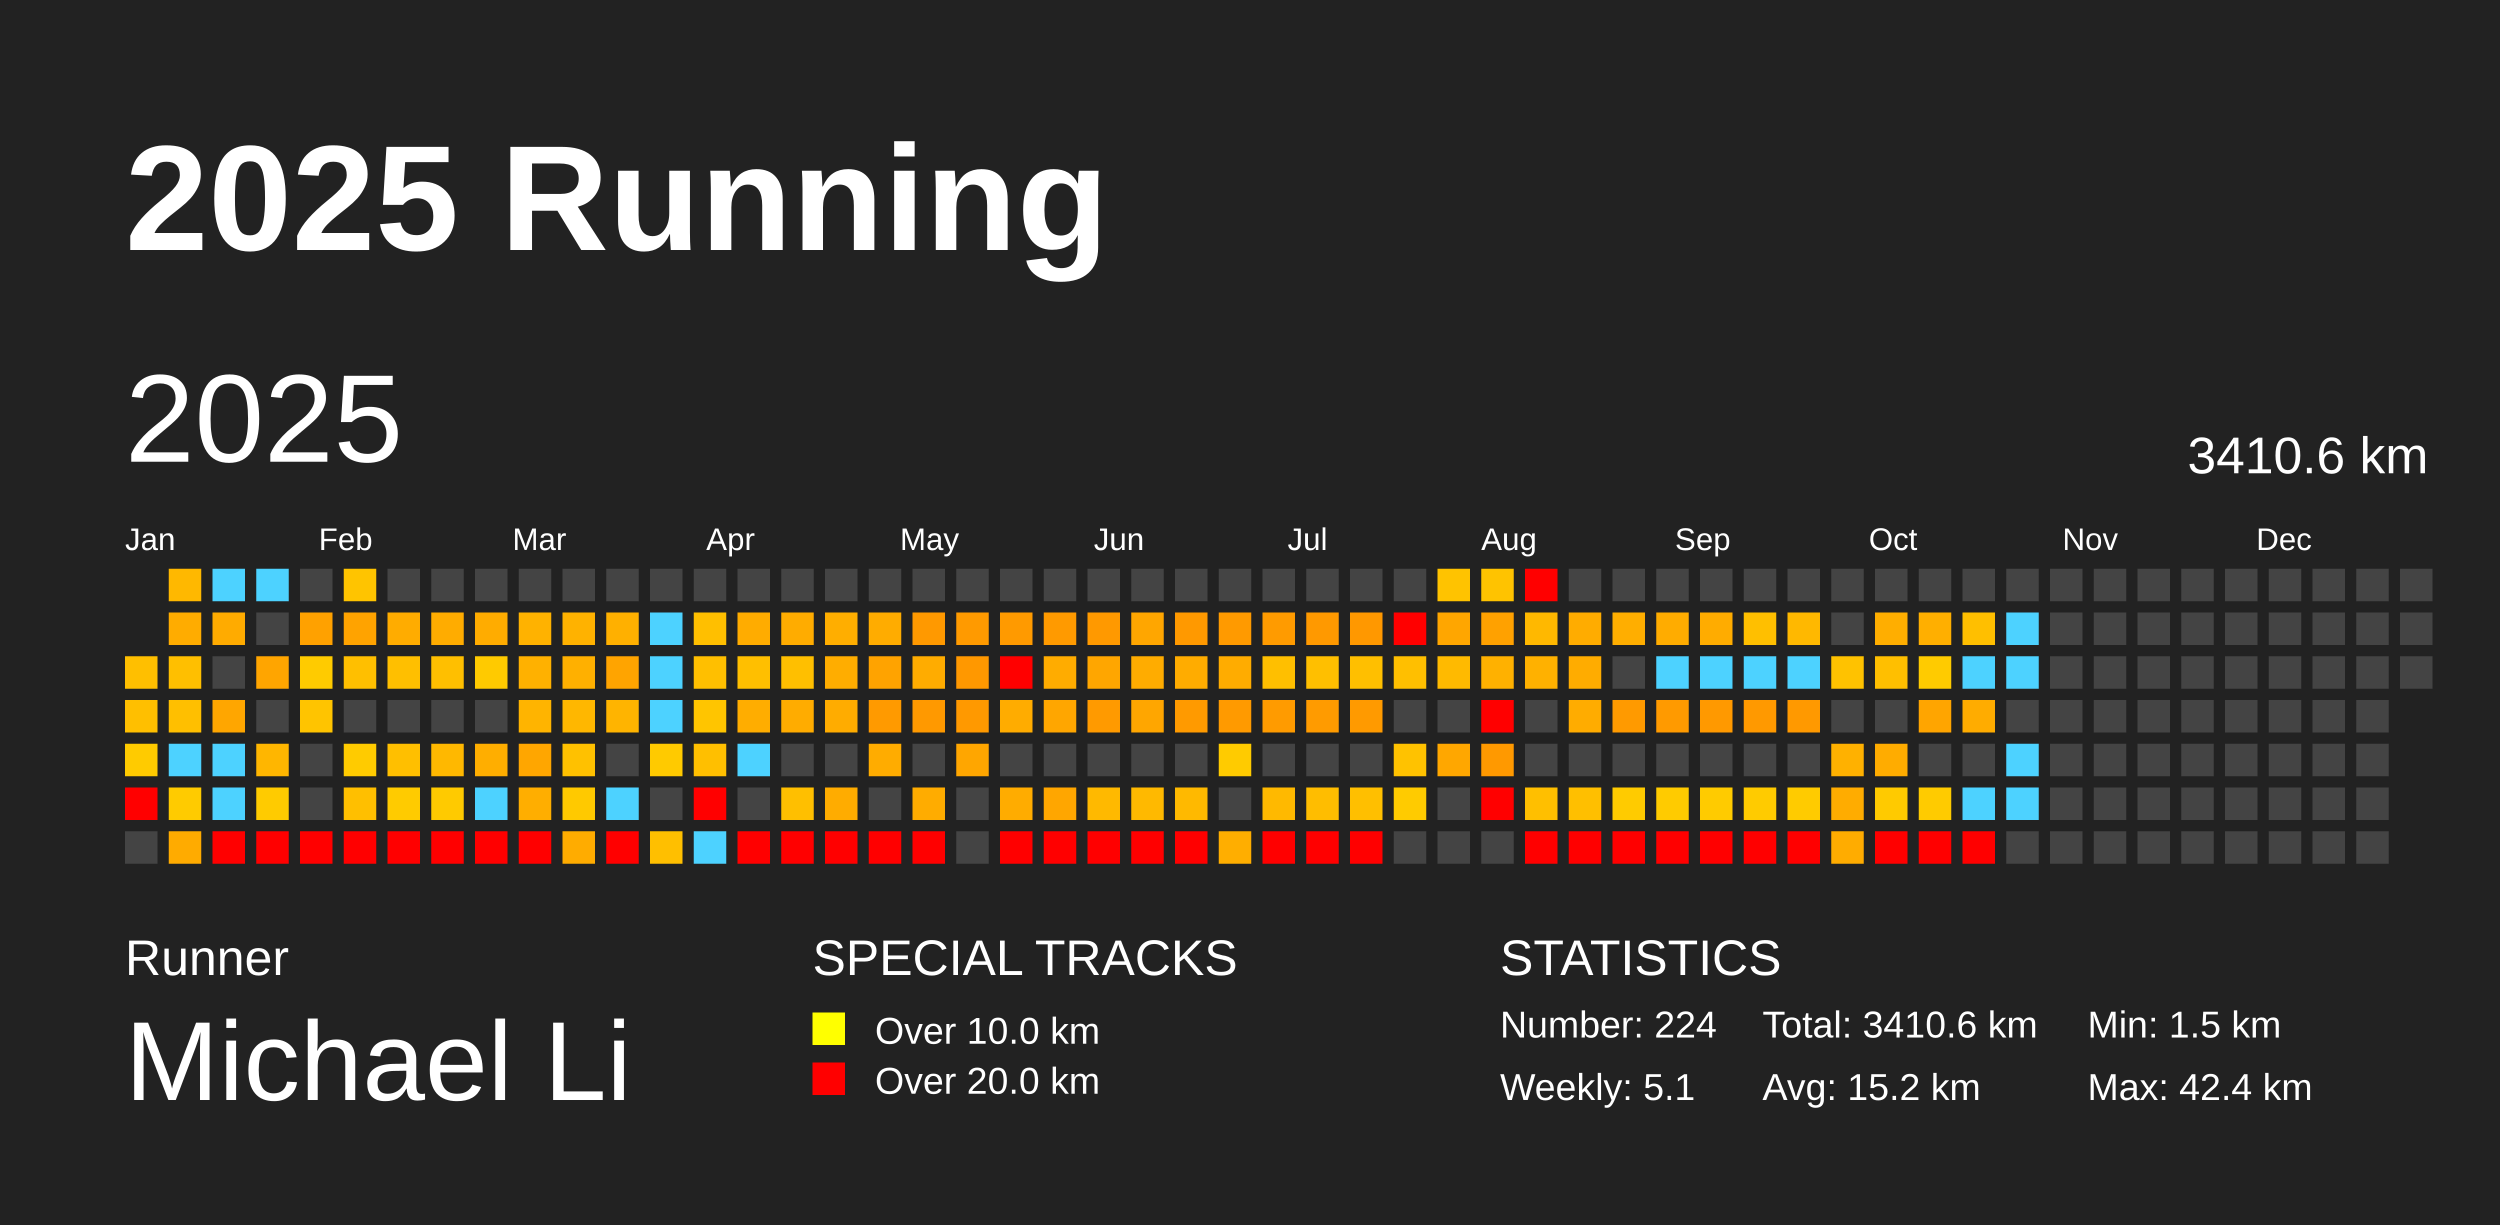
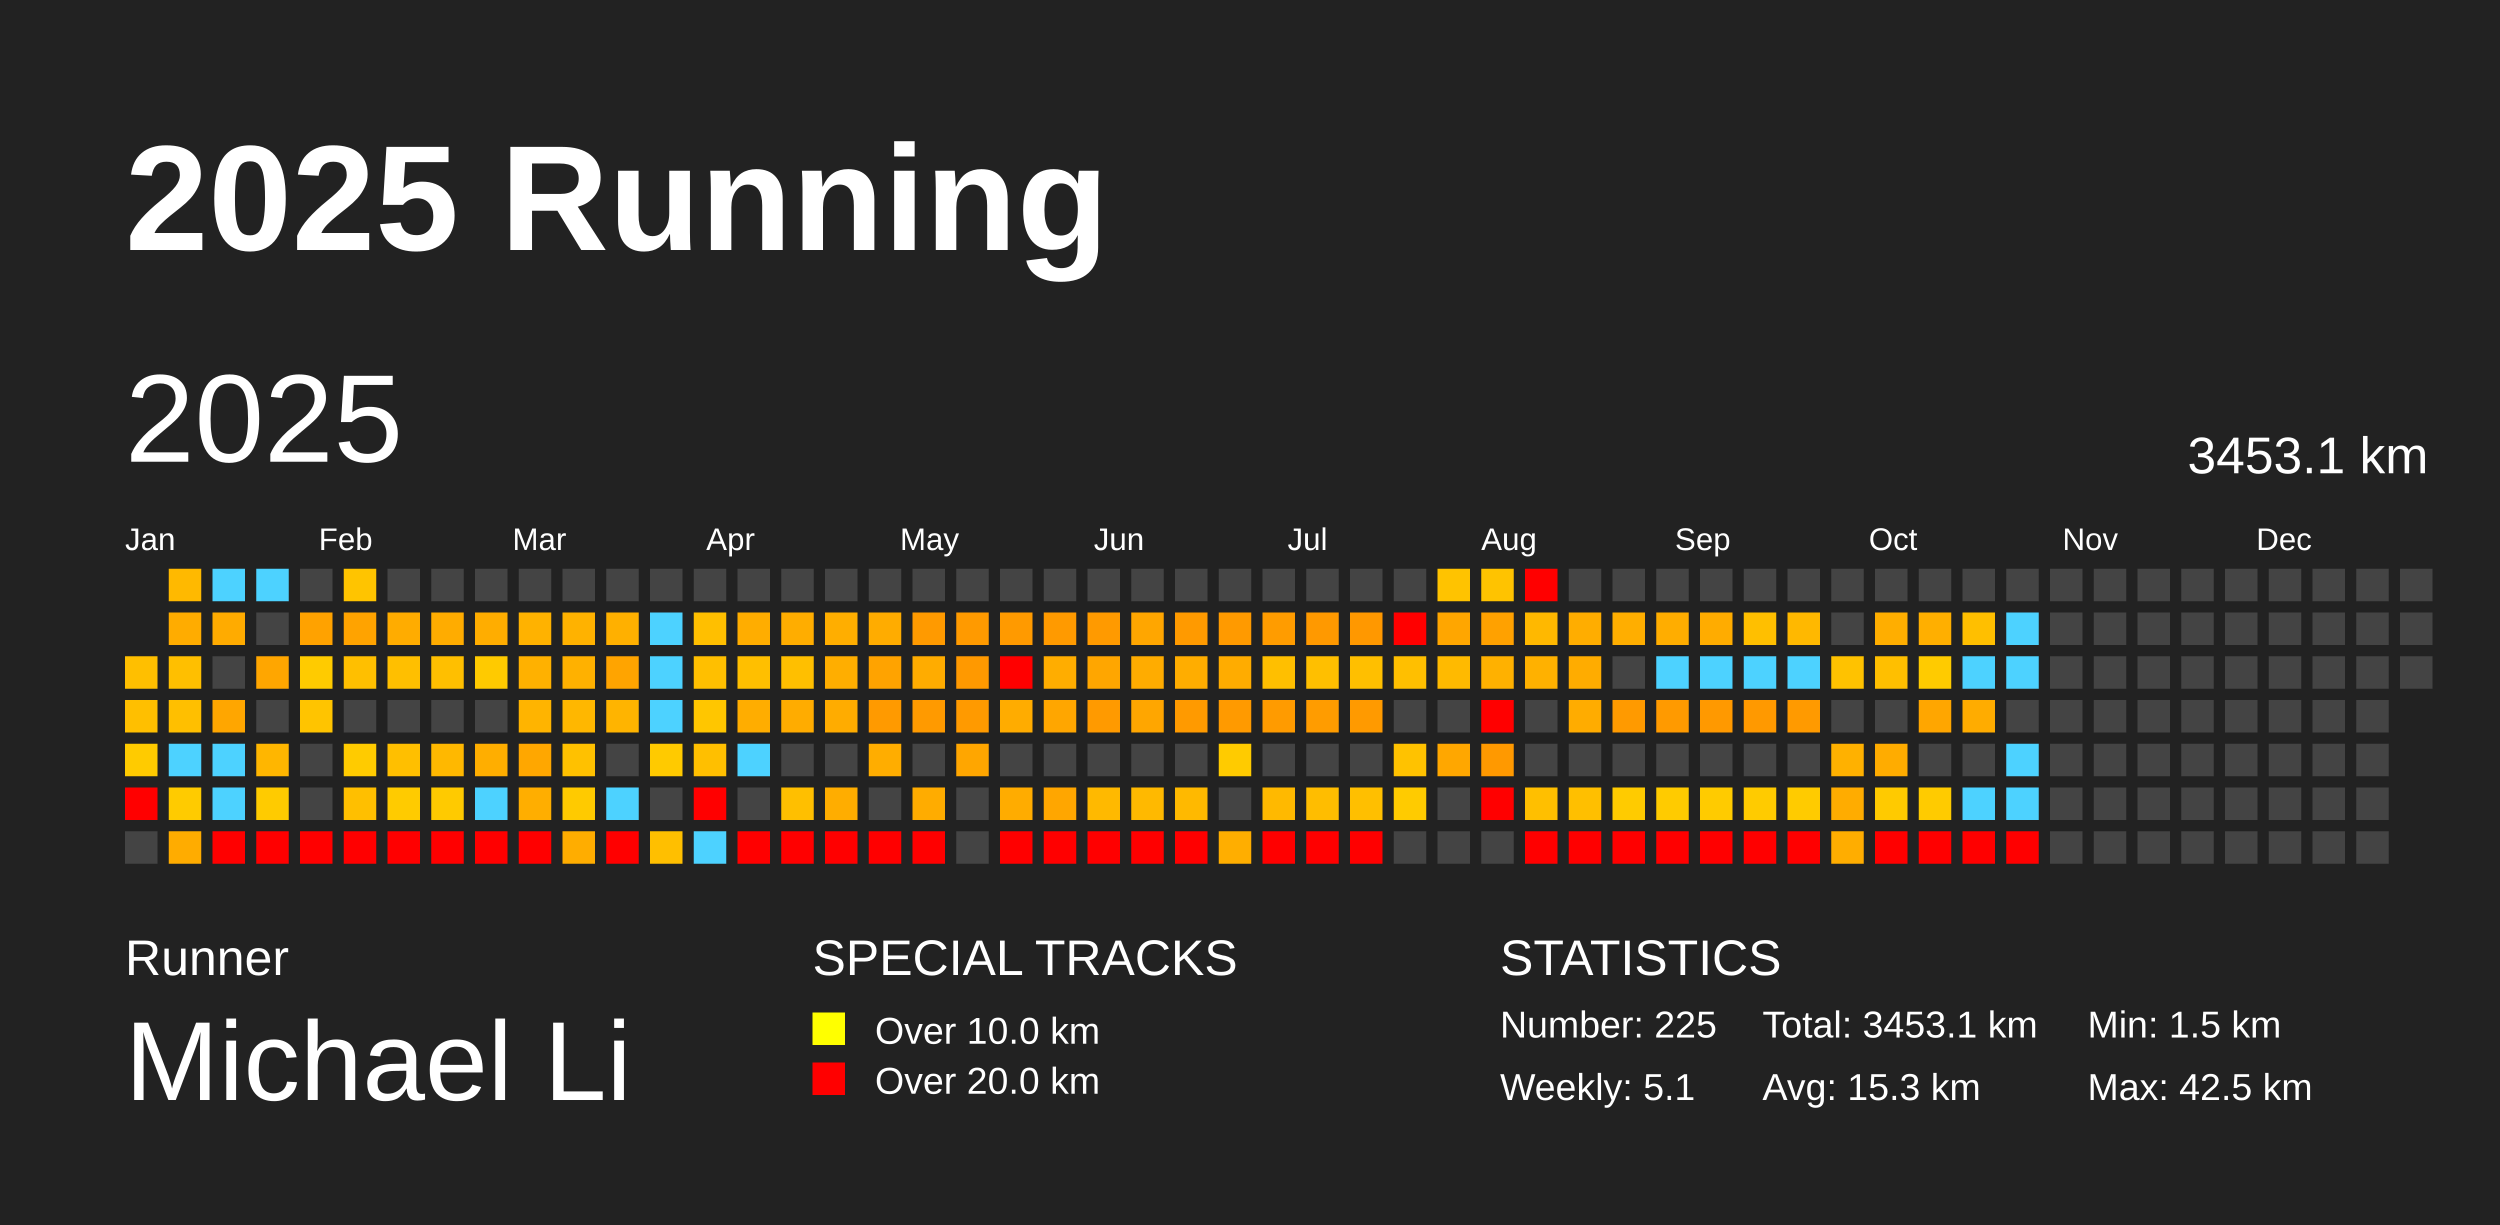
<svg xmlns="http://www.w3.org/2000/svg" baseProfile="full" height="98mm" version="1.1" viewBox="0,0,200,98" width="200mm">
  <defs />
  <rect fill="#222222" height="98" width="200" x="0" y="0" />
  <text fill="#FFFFFF" style="font-size:12px; font-family:Arial; font-weight:bold;" x="10" y="20">2025 Running</text>
  <text fill="#FFFFFF" style="font-size:4px; font-family:Arial" x="10" y="78">Runner</text>
  <text fill="#FFFFFF" style="font-size:9px; font-family:Arial" x="10" y="88">Michael Li</text>
  <text fill="#FFFFFF" style="font-size:4px; font-family:Arial" x="65" y="78">SPECIAL TRACKS</text>
  <rect fill="yellow" height="2.6" width="2.6" x="65" y="81" />
  <text fill="#FFFFFF" style="font-size:3px; font-family:Arial" x="70" y="83.5">Over 10.0 km</text>
  <rect fill="red" height="2.6" width="2.6" x="65" y="85" />
  <text fill="#FFFFFF" style="font-size:3px; font-family:Arial" x="70" y="87.5">Over 20.0 km</text>
  <text fill="#FFFFFF" style="font-size:4px; font-family:Arial" x="120" y="78">STATISTICS</text>
-   <text fill="#FFFFFF" style="font-size:3px; font-family:Arial" x="120" y="83">Number: 224</text>
+   <text fill="#FFFFFF" style="font-size:3px; font-family:Arial" x="120" y="83">Number: 225</text>
  <text fill="#FFFFFF" style="font-size:3px; font-family:Arial" x="120" y="88">Weekly: 5.1</text>
-   <text fill="#FFFFFF" style="font-size:3px; font-family:Arial" x="141" y="83">Total: 3410.6 km</text>
-   <text fill="#FFFFFF" style="font-size:3px; font-family:Arial" x="141" y="88">Avg: 15.2 km</text>
+   <text fill="#FFFFFF" style="font-size:3px; font-family:Arial" x="141" y="83">Total: 3453.1 km</text>
+   <text fill="#FFFFFF" style="font-size:3px; font-family:Arial" x="141" y="88">Avg: 15.3 km</text>
  <text fill="#FFFFFF" style="font-size:3px; font-family:Arial" x="167" y="83">Min: 1.5 km</text>
-   <text fill="#FFFFFF" style="font-size:3px; font-family:Arial" x="167" y="88">Max: 42.4 km</text>
+   <text fill="#FFFFFF" style="font-size:3px; font-family:Arial" x="167" y="88">Max: 42.5 km</text>
  <text dominant-baseline="hanging" fill="#FFFFFF" style="font-size:10.0px; font-family:Arial;" x="10" y="30">2025</text>
-   <text dominant-baseline="hanging" fill="#FFFFFF" style="font-size:4.125px; font-family:Arial;" x="175" y="35">3410.6 km</text>
+   <text dominant-baseline="hanging" fill="#FFFFFF" style="font-size:4.125px; font-family:Arial;" x="175" y="35">3453.1 km</text>
  <text fill="#FFFFFF" style="font-size:2.5px; font-family:Arial" x="10.0" y="44">Jan</text>
  <text fill="#FFFFFF" style="font-size:2.5px; font-family:Arial" x="25.5" y="44">Feb</text>
  <text fill="#FFFFFF" style="font-size:2.5px; font-family:Arial" x="41.0" y="44">Mar</text>
  <text fill="#FFFFFF" style="font-size:2.5px; font-family:Arial" x="56.5" y="44">Apr</text>
  <text fill="#FFFFFF" style="font-size:2.5px; font-family:Arial" x="72.0" y="44">May</text>
  <text fill="#FFFFFF" style="font-size:2.5px; font-family:Arial" x="87.5" y="44">Jun</text>
  <text fill="#FFFFFF" style="font-size:2.5px; font-family:Arial" x="103.0" y="44">Jul</text>
  <text fill="#FFFFFF" style="font-size:2.5px; font-family:Arial" x="118.5" y="44">Aug</text>
  <text fill="#FFFFFF" style="font-size:2.5px; font-family:Arial" x="134.0" y="44">Sep</text>
  <text fill="#FFFFFF" style="font-size:2.5px; font-family:Arial" x="149.5" y="44">Oct</text>
  <text fill="#FFFFFF" style="font-size:2.5px; font-family:Arial" x="165.0" y="44">Nov</text>
  <text fill="#FFFFFF" style="font-size:2.5px; font-family:Arial" x="180.5" y="44">Dec</text>
  <rect fill="#ffbf00" height="2.6" width="2.6" x="10.0" y="52.5" />
  <rect fill="#ffbf00" height="2.6" width="2.6" x="10.0" y="56.0" />
  <rect fill="#ffcb00" height="2.6" width="2.6" x="10.0" y="59.5" />
  <rect fill="red" height="2.6" width="2.6" x="10.0" y="63.0" />
  <rect fill="#444444" height="2.6" width="2.6" x="10.0" y="66.5" />
-   <rect fill="#ffb800" height="2.6" width="2.6" x="13.5" y="45.5" />
+   <rect fill="#ffb900" height="2.6" width="2.6" x="13.5" y="45.5" />
  <rect fill="#ffac00" height="2.6" width="2.6" x="13.5" y="49.0" />
  <rect fill="#ffbf00" height="2.6" width="2.6" x="13.5" y="52.5" />
  <rect fill="#ffbf00" height="2.6" width="2.6" x="13.5" y="56.0" />
  <rect fill="#4dd2ff" height="2.6" width="2.6" x="13.5" y="59.5" />
  <rect fill="#ffcb00" height="2.6" width="2.6" x="13.5" y="63.0" />
-   <rect fill="#ffab00" height="2.6" width="2.6" x="13.5" y="66.5" />
+   <rect fill="#ffac00" height="2.6" width="2.6" x="13.5" y="66.5" />
  <rect fill="#4dd2ff" height="2.6" width="2.6" x="17.0" y="45.5" />
  <rect fill="#ffab00" height="2.6" width="2.6" x="17.0" y="49.0" />
  <rect fill="#444444" height="2.6" width="2.6" x="17.0" y="52.5" />
  <rect fill="#ffa600" height="2.6" width="2.6" x="17.0" y="56.0" />
  <rect fill="#4dd2ff" height="2.6" width="2.6" x="17.0" y="59.5" />
  <rect fill="#4dd2ff" height="2.6" width="2.6" x="17.0" y="63.0" />
  <rect fill="red" height="2.6" width="2.6" x="17.0" y="66.5" />
  <rect fill="#4dd2ff" height="2.6" width="2.6" x="20.5" y="45.5" />
  <rect fill="#444444" height="2.6" width="2.6" x="20.5" y="49.0" />
-   <rect fill="#ffa500" height="2.6" width="2.6" x="20.5" y="52.5" />
+   <rect fill="#ffa600" height="2.6" width="2.6" x="20.5" y="52.5" />
  <rect fill="#444444" height="2.6" width="2.6" x="20.5" y="56.0" />
  <rect fill="#ffb600" height="2.6" width="2.6" x="20.5" y="59.5" />
  <rect fill="#ffcb00" height="2.6" width="2.6" x="20.5" y="63.0" />
  <rect fill="red" height="2.6" width="2.6" x="20.5" y="66.5" />
  <rect fill="#444444" height="2.6" width="2.6" x="24.0" y="45.5" />
-   <rect fill="#ffa100" height="2.6" width="2.6" x="24.0" y="49.0" />
+   <rect fill="#ffa200" height="2.6" width="2.6" x="24.0" y="49.0" />
  <rect fill="#ffcb00" height="2.6" width="2.6" x="24.0" y="52.5" />
  <rect fill="#ffc400" height="2.6" width="2.6" x="24.0" y="56.0" />
  <rect fill="#444444" height="2.6" width="2.6" x="24.0" y="59.5" />
  <rect fill="#444444" height="2.6" width="2.6" x="24.0" y="63.0" />
  <rect fill="red" height="2.6" width="2.6" x="24.0" y="66.5" />
  <rect fill="#ffc400" height="2.6" width="2.6" x="27.5" y="45.5" />
  <rect fill="#ffa300" height="2.6" width="2.6" x="27.5" y="49.0" />
  <rect fill="#ffbf00" height="2.6" width="2.6" x="27.5" y="52.5" />
  <rect fill="#444444" height="2.6" width="2.6" x="27.5" y="56.0" />
  <rect fill="#ffcb00" height="2.6" width="2.6" x="27.5" y="59.5" />
  <rect fill="#ffbf00" height="2.6" width="2.6" x="27.5" y="63.0" />
  <rect fill="red" height="2.6" width="2.6" x="27.5" y="66.5" />
  <rect fill="#444444" height="2.6" width="2.6" x="31.0" y="45.5" />
  <rect fill="#ffac00" height="2.6" width="2.6" x="31.0" y="49.0" />
  <rect fill="#ffbf00" height="2.6" width="2.6" x="31.0" y="52.5" />
  <rect fill="#444444" height="2.6" width="2.6" x="31.0" y="56.0" />
  <rect fill="#ffbf00" height="2.6" width="2.6" x="31.0" y="59.5" />
  <rect fill="#ffcb00" height="2.6" width="2.6" x="31.0" y="63.0" />
  <rect fill="red" height="2.6" width="2.6" x="31.0" y="66.5" />
  <rect fill="#444444" height="2.6" width="2.6" x="34.5" y="45.5" />
  <rect fill="#ffac00" height="2.6" width="2.6" x="34.5" y="49.0" />
  <rect fill="#ffbf00" height="2.6" width="2.6" x="34.5" y="52.5" />
  <rect fill="#444444" height="2.6" width="2.6" x="34.5" y="56.0" />
  <rect fill="#ffb800" height="2.6" width="2.6" x="34.5" y="59.5" />
  <rect fill="#ffca00" height="2.6" width="2.6" x="34.5" y="63.0" />
  <rect fill="red" height="2.6" width="2.6" x="34.5" y="66.5" />
  <rect fill="#444444" height="2.6" width="2.6" x="38.0" y="45.5" />
-   <rect fill="#ffac00" height="2.6" width="2.6" x="38.0" y="49.0" />
+   <rect fill="#ffad00" height="2.6" width="2.6" x="38.0" y="49.0" />
  <rect fill="#ffca00" height="2.6" width="2.6" x="38.0" y="52.5" />
  <rect fill="#444444" height="2.6" width="2.6" x="38.0" y="56.0" />
  <rect fill="#ffae00" height="2.6" width="2.6" x="38.0" y="59.5" />
  <rect fill="#4dd2ff" height="2.6" width="2.6" x="38.0" y="63.0" />
  <rect fill="red" height="2.6" width="2.6" x="38.0" y="66.5" />
  <rect fill="#444444" height="2.6" width="2.6" x="41.5" y="45.5" />
  <rect fill="#ffb200" height="2.6" width="2.6" x="41.5" y="49.0" />
  <rect fill="#ffb100" height="2.6" width="2.6" x="41.5" y="52.5" />
  <rect fill="#ffb400" height="2.6" width="2.6" x="41.5" y="56.0" />
-   <rect fill="#ffa600" height="2.6" width="2.6" x="41.5" y="59.5" />
+   <rect fill="#ffa700" height="2.6" width="2.6" x="41.5" y="59.5" />
  <rect fill="#ffae00" height="2.6" width="2.6" x="41.5" y="63.0" />
  <rect fill="red" height="2.6" width="2.6" x="41.5" y="66.5" />
  <rect fill="#444444" height="2.6" width="2.6" x="45.0" y="45.5" />
  <rect fill="#ffb200" height="2.6" width="2.6" x="45.0" y="49.0" />
-   <rect fill="#ffb000" height="2.6" width="2.6" x="45.0" y="52.5" />
+   <rect fill="#ffb100" height="2.6" width="2.6" x="45.0" y="52.5" />
  <rect fill="#ffb700" height="2.6" width="2.6" x="45.0" y="56.0" />
  <rect fill="#ffc100" height="2.6" width="2.6" x="45.0" y="59.5" />
-   <rect fill="#ffc900" height="2.6" width="2.6" x="45.0" y="63.0" />
-   <rect fill="#ffac00" height="2.6" width="2.6" x="45.0" y="66.5" />
+   <rect fill="#ffca00" height="2.6" width="2.6" x="45.0" y="63.0" />
+   <rect fill="#ffad00" height="2.6" width="2.6" x="45.0" y="66.5" />
  <rect fill="#444444" height="2.6" width="2.6" x="48.5" y="45.5" />
  <rect fill="#ffb000" height="2.6" width="2.6" x="48.5" y="49.0" />
  <rect fill="#ffa400" height="2.6" width="2.6" x="48.5" y="52.5" />
  <rect fill="#ffb400" height="2.6" width="2.6" x="48.5" y="56.0" />
  <rect fill="#444444" height="2.6" width="2.6" x="48.5" y="59.5" />
  <rect fill="#4dd2ff" height="2.6" width="2.6" x="48.5" y="63.0" />
  <rect fill="red" height="2.6" width="2.6" x="48.5" y="66.5" />
  <rect fill="#444444" height="2.6" width="2.6" x="52.0" y="45.5" />
  <rect fill="#4dd2ff" height="2.6" width="2.6" x="52.0" y="49.0" />
  <rect fill="#4dd2ff" height="2.6" width="2.6" x="52.0" y="52.5" />
  <rect fill="#4dd2ff" height="2.6" width="2.6" x="52.0" y="56.0" />
  <rect fill="#ffca00" height="2.6" width="2.6" x="52.0" y="59.5" />
  <rect fill="#444444" height="2.6" width="2.6" x="52.0" y="63.0" />
  <rect fill="#ffbf00" height="2.6" width="2.6" x="52.0" y="66.5" />
  <rect fill="#444444" height="2.6" width="2.6" x="55.5" y="45.5" />
  <rect fill="#ffbf00" height="2.6" width="2.6" x="55.5" y="49.0" />
  <rect fill="#ffbf00" height="2.6" width="2.6" x="55.5" y="52.5" />
-   <rect fill="#ffc500" height="2.6" width="2.6" x="55.5" y="56.0" />
+   <rect fill="#ffc600" height="2.6" width="2.6" x="55.5" y="56.0" />
  <rect fill="#ffbf00" height="2.6" width="2.6" x="55.5" y="59.5" />
  <rect fill="red" height="2.6" width="2.6" x="55.5" y="63.0" />
  <rect fill="#4dd2ff" height="2.6" width="2.6" x="55.5" y="66.5" />
  <rect fill="#444444" height="2.6" width="2.6" x="59.0" y="45.5" />
-   <rect fill="#ffac00" height="2.6" width="2.6" x="59.0" y="49.0" />
+   <rect fill="#ffad00" height="2.6" width="2.6" x="59.0" y="49.0" />
  <rect fill="#ffbf00" height="2.6" width="2.6" x="59.0" y="52.5" />
  <rect fill="#ffad00" height="2.6" width="2.6" x="59.0" y="56.0" />
  <rect fill="#4dd2ff" height="2.6" width="2.6" x="59.0" y="59.5" />
  <rect fill="#444444" height="2.6" width="2.6" x="59.0" y="63.0" />
  <rect fill="red" height="2.6" width="2.6" x="59.0" y="66.5" />
  <rect fill="#444444" height="2.6" width="2.6" x="62.5" y="45.5" />
-   <rect fill="#ffac00" height="2.6" width="2.6" x="62.5" y="49.0" />
+   <rect fill="#ffad00" height="2.6" width="2.6" x="62.5" y="49.0" />
  <rect fill="#ffbf00" height="2.6" width="2.6" x="62.5" y="52.5" />
  <rect fill="#ffac00" height="2.6" width="2.6" x="62.5" y="56.0" />
  <rect fill="#444444" height="2.6" width="2.6" x="62.5" y="59.5" />
  <rect fill="#ffbf00" height="2.6" width="2.6" x="62.5" y="63.0" />
  <rect fill="red" height="2.6" width="2.6" x="62.5" y="66.5" />
  <rect fill="#444444" height="2.6" width="2.6" x="66.0" y="45.5" />
  <rect fill="#ffae00" height="2.6" width="2.6" x="66.0" y="49.0" />
-   <rect fill="#ffad00" height="2.6" width="2.6" x="66.0" y="52.5" />
+   <rect fill="#ffae00" height="2.6" width="2.6" x="66.0" y="52.5" />
  <rect fill="#ffac00" height="2.6" width="2.6" x="66.0" y="56.0" />
  <rect fill="#444444" height="2.6" width="2.6" x="66.0" y="59.5" />
-   <rect fill="#ffac00" height="2.6" width="2.6" x="66.0" y="63.0" />
+   <rect fill="#ffad00" height="2.6" width="2.6" x="66.0" y="63.0" />
  <rect fill="red" height="2.6" width="2.6" x="66.0" y="66.5" />
  <rect fill="#444444" height="2.6" width="2.6" x="69.5" y="45.5" />
  <rect fill="#ffac00" height="2.6" width="2.6" x="69.5" y="49.0" />
  <rect fill="#ffa300" height="2.6" width="2.6" x="69.5" y="52.5" />
  <rect fill="#ff9a00" height="2.6" width="2.6" x="69.5" y="56.0" />
-   <rect fill="#ffac00" height="2.6" width="2.6" x="69.5" y="59.5" />
+   <rect fill="#ffad00" height="2.6" width="2.6" x="69.5" y="59.5" />
  <rect fill="#444444" height="2.6" width="2.6" x="69.5" y="63.0" />
  <rect fill="red" height="2.6" width="2.6" x="69.5" y="66.5" />
  <rect fill="#444444" height="2.6" width="2.6" x="73.0" y="45.5" />
-   <rect fill="#ff9900" height="2.6" width="2.6" x="73.0" y="49.0" />
+   <rect fill="#ff9a00" height="2.6" width="2.6" x="73.0" y="49.0" />
  <rect fill="#ffac00" height="2.6" width="2.6" x="73.0" y="52.5" />
-   <rect fill="#ff9900" height="2.6" width="2.6" x="73.0" y="56.0" />
+   <rect fill="#ff9a00" height="2.6" width="2.6" x="73.0" y="56.0" />
  <rect fill="#444444" height="2.6" width="2.6" x="73.0" y="59.5" />
  <rect fill="#ffac00" height="2.6" width="2.6" x="73.0" y="63.0" />
  <rect fill="red" height="2.6" width="2.6" x="73.0" y="66.5" />
  <rect fill="#444444" height="2.6" width="2.6" x="76.5" y="45.5" />
  <rect fill="#ff9a00" height="2.6" width="2.6" x="76.5" y="49.0" />
-   <rect fill="#ff9800" height="2.6" width="2.6" x="76.5" y="52.5" />
-   <rect fill="#ff9900" height="2.6" width="2.6" x="76.5" y="56.0" />
+   <rect fill="#ff9900" height="2.6" width="2.6" x="76.5" y="52.5" />
+   <rect fill="#ff9a00" height="2.6" width="2.6" x="76.5" y="56.0" />
  <rect fill="#ffa600" height="2.6" width="2.6" x="76.5" y="59.5" />
  <rect fill="#444444" height="2.6" width="2.6" x="76.5" y="63.0" />
  <rect fill="#444444" height="2.6" width="2.6" x="76.5" y="66.5" />
  <rect fill="#444444" height="2.6" width="2.6" x="80.0" y="45.5" />
  <rect fill="#ff9a00" height="2.6" width="2.6" x="80.0" y="49.0" />
  <rect fill="red" height="2.6" width="2.6" x="80.0" y="52.5" />
  <rect fill="#ffac00" height="2.6" width="2.6" x="80.0" y="56.0" />
  <rect fill="#444444" height="2.6" width="2.6" x="80.0" y="59.5" />
  <rect fill="#ffac00" height="2.6" width="2.6" x="80.0" y="63.0" />
  <rect fill="red" height="2.6" width="2.6" x="80.0" y="66.5" />
  <rect fill="#444444" height="2.6" width="2.6" x="83.5" y="45.5" />
  <rect fill="#ff9a00" height="2.6" width="2.6" x="83.5" y="49.0" />
-   <rect fill="#ffac00" height="2.6" width="2.6" x="83.5" y="52.5" />
+   <rect fill="#ffad00" height="2.6" width="2.6" x="83.5" y="52.5" />
  <rect fill="#ffa600" height="2.6" width="2.6" x="83.5" y="56.0" />
  <rect fill="#444444" height="2.6" width="2.6" x="83.5" y="59.5" />
  <rect fill="#ffa600" height="2.6" width="2.6" x="83.5" y="63.0" />
  <rect fill="red" height="2.6" width="2.6" x="83.5" y="66.5" />
  <rect fill="#444444" height="2.6" width="2.6" x="87.0" y="45.5" />
-   <rect fill="#ff9900" height="2.6" width="2.6" x="87.0" y="49.0" />
+   <rect fill="#ff9a00" height="2.6" width="2.6" x="87.0" y="49.0" />
  <rect fill="#ffa600" height="2.6" width="2.6" x="87.0" y="52.5" />
  <rect fill="#ff9a00" height="2.6" width="2.6" x="87.0" y="56.0" />
  <rect fill="#444444" height="2.6" width="2.6" x="87.0" y="59.5" />
  <rect fill="#ffb900" height="2.6" width="2.6" x="87.0" y="63.0" />
  <rect fill="red" height="2.6" width="2.6" x="87.0" y="66.5" />
  <rect fill="#444444" height="2.6" width="2.6" x="90.5" y="45.5" />
  <rect fill="#ffa600" height="2.6" width="2.6" x="90.5" y="49.0" />
  <rect fill="#ffac00" height="2.6" width="2.6" x="90.5" y="52.5" />
  <rect fill="#ffa600" height="2.6" width="2.6" x="90.5" y="56.0" />
  <rect fill="#444444" height="2.6" width="2.6" x="90.5" y="59.5" />
  <rect fill="#ffb900" height="2.6" width="2.6" x="90.5" y="63.0" />
  <rect fill="red" height="2.6" width="2.6" x="90.5" y="66.5" />
  <rect fill="#444444" height="2.6" width="2.6" x="94.0" y="45.5" />
-   <rect fill="#ff9900" height="2.6" width="2.6" x="94.0" y="49.0" />
-   <rect fill="#ffac00" height="2.6" width="2.6" x="94.0" y="52.5" />
+   <rect fill="#ff9a00" height="2.6" width="2.6" x="94.0" y="49.0" />
+   <rect fill="#ffad00" height="2.6" width="2.6" x="94.0" y="52.5" />
  <rect fill="#ff9a00" height="2.6" width="2.6" x="94.0" y="56.0" />
  <rect fill="#444444" height="2.6" width="2.6" x="94.0" y="59.5" />
  <rect fill="#ffb900" height="2.6" width="2.6" x="94.0" y="63.0" />
  <rect fill="red" height="2.6" width="2.6" x="94.0" y="66.5" />
  <rect fill="#444444" height="2.6" width="2.6" x="97.5" y="45.5" />
  <rect fill="#ff9a00" height="2.6" width="2.6" x="97.5" y="49.0" />
  <rect fill="#ffac00" height="2.6" width="2.6" x="97.5" y="52.5" />
  <rect fill="#ff9a00" height="2.6" width="2.6" x="97.5" y="56.0" />
  <rect fill="#ffcb00" height="2.6" width="2.6" x="97.5" y="59.5" />
  <rect fill="#444444" height="2.6" width="2.6" x="97.5" y="63.0" />
  <rect fill="#ffae00" height="2.6" width="2.6" x="97.5" y="66.5" />
  <rect fill="#444444" height="2.6" width="2.6" x="101.0" y="45.5" />
-   <rect fill="#ff9b00" height="2.6" width="2.6" x="101.0" y="49.0" />
+   <rect fill="#ff9c00" height="2.6" width="2.6" x="101.0" y="49.0" />
  <rect fill="#ffbf00" height="2.6" width="2.6" x="101.0" y="52.5" />
  <rect fill="#ff9b00" height="2.6" width="2.6" x="101.0" y="56.0" />
  <rect fill="#444444" height="2.6" width="2.6" x="101.0" y="59.5" />
  <rect fill="#ffb900" height="2.6" width="2.6" x="101.0" y="63.0" />
  <rect fill="red" height="2.6" width="2.6" x="101.0" y="66.5" />
  <rect fill="#444444" height="2.6" width="2.6" x="104.5" y="45.5" />
  <rect fill="#ff9900" height="2.6" width="2.6" x="104.5" y="49.0" />
  <rect fill="#ffbf00" height="2.6" width="2.6" x="104.5" y="52.5" />
-   <rect fill="#ff9b00" height="2.6" width="2.6" x="104.5" y="56.0" />
+   <rect fill="#ff9c00" height="2.6" width="2.6" x="104.5" y="56.0" />
  <rect fill="#444444" height="2.6" width="2.6" x="104.5" y="59.5" />
  <rect fill="#ffbd00" height="2.6" width="2.6" x="104.5" y="63.0" />
  <rect fill="red" height="2.6" width="2.6" x="104.5" y="66.5" />
  <rect fill="#444444" height="2.6" width="2.6" x="108.0" y="45.5" />
  <rect fill="#ff9800" height="2.6" width="2.6" x="108.0" y="49.0" />
  <rect fill="#ffbf00" height="2.6" width="2.6" x="108.0" y="52.5" />
  <rect fill="#ff9a00" height="2.6" width="2.6" x="108.0" y="56.0" />
  <rect fill="#444444" height="2.6" width="2.6" x="108.0" y="59.5" />
  <rect fill="#ffbf00" height="2.6" width="2.6" x="108.0" y="63.0" />
  <rect fill="red" height="2.6" width="2.6" x="108.0" y="66.5" />
  <rect fill="#444444" height="2.6" width="2.6" x="111.5" y="45.5" />
  <rect fill="red" height="2.6" width="2.6" x="111.5" y="49.0" />
  <rect fill="#ffbf00" height="2.6" width="2.6" x="111.5" y="52.5" />
  <rect fill="#444444" height="2.6" width="2.6" x="111.5" y="56.0" />
  <rect fill="#ffc200" height="2.6" width="2.6" x="111.5" y="59.5" />
  <rect fill="#ffcb00" height="2.6" width="2.6" x="111.5" y="63.0" />
  <rect fill="#444444" height="2.6" width="2.6" x="111.5" y="66.5" />
  <rect fill="#ffc300" height="2.6" width="2.6" x="115.0" y="45.5" />
  <rect fill="#ffa600" height="2.6" width="2.6" x="115.0" y="49.0" />
  <rect fill="#ffba00" height="2.6" width="2.6" x="115.0" y="52.5" />
  <rect fill="#444444" height="2.6" width="2.6" x="115.0" y="56.0" />
  <rect fill="#ffa700" height="2.6" width="2.6" x="115.0" y="59.5" />
  <rect fill="#444444" height="2.6" width="2.6" x="115.0" y="63.0" />
  <rect fill="#444444" height="2.6" width="2.6" x="115.0" y="66.5" />
  <rect fill="#ffc300" height="2.6" width="2.6" x="118.5" y="45.5" />
  <rect fill="#ffa100" height="2.6" width="2.6" x="118.5" y="49.0" />
  <rect fill="#ffb100" height="2.6" width="2.6" x="118.5" y="52.5" />
  <rect fill="red" height="2.6" width="2.6" x="118.5" y="56.0" />
  <rect fill="#ff9900" height="2.6" width="2.6" x="118.5" y="59.5" />
  <rect fill="red" height="2.6" width="2.6" x="118.5" y="63.0" />
  <rect fill="#444444" height="2.6" width="2.6" x="118.5" y="66.5" />
  <rect fill="red" height="2.6" width="2.6" x="122.0" y="45.5" />
  <rect fill="#ffb800" height="2.6" width="2.6" x="122.0" y="49.0" />
  <rect fill="#ffb100" height="2.6" width="2.6" x="122.0" y="52.5" />
  <rect fill="#444444" height="2.6" width="2.6" x="122.0" y="56.0" />
  <rect fill="#444444" height="2.6" width="2.6" x="122.0" y="59.5" />
  <rect fill="#ffbf00" height="2.6" width="2.6" x="122.0" y="63.0" />
  <rect fill="red" height="2.6" width="2.6" x="122.0" y="66.5" />
  <rect fill="#444444" height="2.6" width="2.6" x="125.5" y="45.5" />
-   <rect fill="#ffac00" height="2.6" width="2.6" x="125.5" y="49.0" />
+   <rect fill="#ffad00" height="2.6" width="2.6" x="125.5" y="49.0" />
  <rect fill="#ffac00" height="2.6" width="2.6" x="125.5" y="52.5" />
  <rect fill="#ffac00" height="2.6" width="2.6" x="125.5" y="56.0" />
  <rect fill="#444444" height="2.6" width="2.6" x="125.5" y="59.5" />
  <rect fill="#ffbf00" height="2.6" width="2.6" x="125.5" y="63.0" />
  <rect fill="red" height="2.6" width="2.6" x="125.5" y="66.5" />
  <rect fill="#444444" height="2.6" width="2.6" x="129.0" y="45.5" />
  <rect fill="#ffae00" height="2.6" width="2.6" x="129.0" y="49.0" />
  <rect fill="#444444" height="2.6" width="2.6" x="129.0" y="52.5" />
  <rect fill="#ff9a00" height="2.6" width="2.6" x="129.0" y="56.0" />
  <rect fill="#444444" height="2.6" width="2.6" x="129.0" y="59.5" />
  <rect fill="#ffcb00" height="2.6" width="2.6" x="129.0" y="63.0" />
  <rect fill="red" height="2.6" width="2.6" x="129.0" y="66.5" />
  <rect fill="#444444" height="2.6" width="2.6" x="132.5" y="45.5" />
-   <rect fill="#ffac00" height="2.6" width="2.6" x="132.5" y="49.0" />
+   <rect fill="#ffad00" height="2.6" width="2.6" x="132.5" y="49.0" />
  <rect fill="#4dd2ff" height="2.6" width="2.6" x="132.5" y="52.5" />
  <rect fill="#ff9a00" height="2.6" width="2.6" x="132.5" y="56.0" />
  <rect fill="#444444" height="2.6" width="2.6" x="132.5" y="59.5" />
  <rect fill="#ffcb00" height="2.6" width="2.6" x="132.5" y="63.0" />
  <rect fill="red" height="2.6" width="2.6" x="132.5" y="66.5" />
  <rect fill="#444444" height="2.6" width="2.6" x="136.0" y="45.5" />
  <rect fill="#ffac00" height="2.6" width="2.6" x="136.0" y="49.0" />
  <rect fill="#4dd2ff" height="2.6" width="2.6" x="136.0" y="52.5" />
  <rect fill="#ff9900" height="2.6" width="2.6" x="136.0" y="56.0" />
  <rect fill="#444444" height="2.6" width="2.6" x="136.0" y="59.5" />
  <rect fill="#ffcb00" height="2.6" width="2.6" x="136.0" y="63.0" />
  <rect fill="red" height="2.6" width="2.6" x="136.0" y="66.5" />
  <rect fill="#444444" height="2.6" width="2.6" x="139.5" y="45.5" />
  <rect fill="#ffbf00" height="2.6" width="2.6" x="139.5" y="49.0" />
  <rect fill="#4dd2ff" height="2.6" width="2.6" x="139.5" y="52.5" />
  <rect fill="#ff9900" height="2.6" width="2.6" x="139.5" y="56.0" />
  <rect fill="#444444" height="2.6" width="2.6" x="139.5" y="59.5" />
  <rect fill="#ffcb00" height="2.6" width="2.6" x="139.5" y="63.0" />
  <rect fill="red" height="2.6" width="2.6" x="139.5" y="66.5" />
  <rect fill="#444444" height="2.6" width="2.6" x="143.0" y="45.5" />
  <rect fill="#ffb800" height="2.6" width="2.6" x="143.0" y="49.0" />
  <rect fill="#4dd2ff" height="2.6" width="2.6" x="143.0" y="52.5" />
-   <rect fill="#ff9900" height="2.6" width="2.6" x="143.0" y="56.0" />
+   <rect fill="#ff9a00" height="2.6" width="2.6" x="143.0" y="56.0" />
  <rect fill="#444444" height="2.6" width="2.6" x="143.0" y="59.5" />
  <rect fill="#ffcb00" height="2.6" width="2.6" x="143.0" y="63.0" />
  <rect fill="red" height="2.6" width="2.6" x="143.0" y="66.5" />
  <rect fill="#444444" height="2.6" width="2.6" x="146.5" y="45.5" />
  <rect fill="#444444" height="2.6" width="2.6" x="146.5" y="49.0" />
  <rect fill="#ffc200" height="2.6" width="2.6" x="146.5" y="52.5" />
  <rect fill="#444444" height="2.6" width="2.6" x="146.5" y="56.0" />
  <rect fill="#ffb100" height="2.6" width="2.6" x="146.5" y="59.5" />
  <rect fill="#ffac00" height="2.6" width="2.6" x="146.5" y="63.0" />
-   <rect fill="#ffac00" height="2.6" width="2.6" x="146.5" y="66.5" />
+   <rect fill="#ffad00" height="2.6" width="2.6" x="146.5" y="66.5" />
  <rect fill="#444444" height="2.6" width="2.6" x="150.0" y="45.5" />
  <rect fill="#ffae00" height="2.6" width="2.6" x="150.0" y="49.0" />
  <rect fill="#ffbf00" height="2.6" width="2.6" x="150.0" y="52.5" />
  <rect fill="#444444" height="2.6" width="2.6" x="150.0" y="56.0" />
  <rect fill="#ffac00" height="2.6" width="2.6" x="150.0" y="59.5" />
  <rect fill="#ffca00" height="2.6" width="2.6" x="150.0" y="63.0" />
  <rect fill="red" height="2.6" width="2.6" x="150.0" y="66.5" />
  <rect fill="#444444" height="2.6" width="2.6" x="153.5" y="45.5" />
  <rect fill="#ffaf00" height="2.6" width="2.6" x="153.5" y="49.0" />
  <rect fill="#ffcb00" height="2.6" width="2.6" x="153.5" y="52.5" />
-   <rect fill="#ffa500" height="2.6" width="2.6" x="153.5" y="56.0" />
+   <rect fill="#ffa600" height="2.6" width="2.6" x="153.5" y="56.0" />
  <rect fill="#444444" height="2.6" width="2.6" x="153.5" y="59.5" />
  <rect fill="#ffcb00" height="2.6" width="2.6" x="153.5" y="63.0" />
  <rect fill="red" height="2.6" width="2.6" x="153.5" y="66.5" />
  <rect fill="#444444" height="2.6" width="2.6" x="157.0" y="45.5" />
  <rect fill="#ffbf00" height="2.6" width="2.6" x="157.0" y="49.0" />
  <rect fill="#4dd2ff" height="2.6" width="2.6" x="157.0" y="52.5" />
  <rect fill="#ffac00" height="2.6" width="2.6" x="157.0" y="56.0" />
  <rect fill="#444444" height="2.6" width="2.6" x="157.0" y="59.5" />
  <rect fill="#4dd2ff" height="2.6" width="2.6" x="157.0" y="63.0" />
  <rect fill="red" height="2.6" width="2.6" x="157.0" y="66.5" />
  <rect fill="#444444" height="2.6" width="2.6" x="160.5" y="45.5" />
  <rect fill="#4dd2ff" height="2.6" width="2.6" x="160.5" y="49.0" />
  <rect fill="#4dd2ff" height="2.6" width="2.6" x="160.5" y="52.5" />
  <rect fill="#444444" height="2.6" width="2.6" x="160.5" y="56.0" />
  <rect fill="#4dd2ff" height="2.6" width="2.6" x="160.5" y="59.5" />
  <rect fill="#4dd2ff" height="2.6" width="2.6" x="160.5" y="63.0" />
-   <rect fill="#444444" height="2.6" width="2.6" x="160.5" y="66.5" />
+   <rect fill="red" height="2.6" width="2.6" x="160.5" y="66.5" />
  <rect fill="#444444" height="2.6" width="2.6" x="164.0" y="45.5" />
  <rect fill="#444444" height="2.6" width="2.6" x="164.0" y="49.0" />
  <rect fill="#444444" height="2.6" width="2.6" x="164.0" y="52.5" />
  <rect fill="#444444" height="2.6" width="2.6" x="164.0" y="56.0" />
  <rect fill="#444444" height="2.6" width="2.6" x="164.0" y="59.5" />
  <rect fill="#444444" height="2.6" width="2.6" x="164.0" y="63.0" />
  <rect fill="#444444" height="2.6" width="2.6" x="164.0" y="66.5" />
  <rect fill="#444444" height="2.6" width="2.6" x="167.5" y="45.5" />
  <rect fill="#444444" height="2.6" width="2.6" x="167.5" y="49.0" />
  <rect fill="#444444" height="2.6" width="2.6" x="167.5" y="52.5" />
  <rect fill="#444444" height="2.6" width="2.6" x="167.5" y="56.0" />
  <rect fill="#444444" height="2.6" width="2.6" x="167.5" y="59.5" />
  <rect fill="#444444" height="2.6" width="2.6" x="167.5" y="63.0" />
  <rect fill="#444444" height="2.6" width="2.6" x="167.5" y="66.5" />
  <rect fill="#444444" height="2.6" width="2.6" x="171.0" y="45.5" />
  <rect fill="#444444" height="2.6" width="2.6" x="171.0" y="49.0" />
  <rect fill="#444444" height="2.6" width="2.6" x="171.0" y="52.5" />
  <rect fill="#444444" height="2.6" width="2.6" x="171.0" y="56.0" />
  <rect fill="#444444" height="2.6" width="2.6" x="171.0" y="59.5" />
  <rect fill="#444444" height="2.6" width="2.6" x="171.0" y="63.0" />
  <rect fill="#444444" height="2.6" width="2.6" x="171.0" y="66.5" />
  <rect fill="#444444" height="2.6" width="2.6" x="174.5" y="45.5" />
  <rect fill="#444444" height="2.6" width="2.6" x="174.5" y="49.0" />
  <rect fill="#444444" height="2.6" width="2.6" x="174.5" y="52.5" />
  <rect fill="#444444" height="2.6" width="2.6" x="174.5" y="56.0" />
  <rect fill="#444444" height="2.6" width="2.6" x="174.5" y="59.5" />
  <rect fill="#444444" height="2.6" width="2.6" x="174.5" y="63.0" />
  <rect fill="#444444" height="2.6" width="2.6" x="174.5" y="66.5" />
  <rect fill="#444444" height="2.6" width="2.6" x="178.0" y="45.5" />
  <rect fill="#444444" height="2.6" width="2.6" x="178.0" y="49.0" />
  <rect fill="#444444" height="2.6" width="2.6" x="178.0" y="52.5" />
  <rect fill="#444444" height="2.6" width="2.6" x="178.0" y="56.0" />
  <rect fill="#444444" height="2.6" width="2.6" x="178.0" y="59.5" />
  <rect fill="#444444" height="2.6" width="2.6" x="178.0" y="63.0" />
  <rect fill="#444444" height="2.6" width="2.6" x="178.0" y="66.5" />
  <rect fill="#444444" height="2.6" width="2.6" x="181.5" y="45.5" />
  <rect fill="#444444" height="2.6" width="2.6" x="181.5" y="49.0" />
  <rect fill="#444444" height="2.6" width="2.6" x="181.5" y="52.5" />
  <rect fill="#444444" height="2.6" width="2.6" x="181.5" y="56.0" />
  <rect fill="#444444" height="2.6" width="2.6" x="181.5" y="59.5" />
  <rect fill="#444444" height="2.6" width="2.6" x="181.5" y="63.0" />
  <rect fill="#444444" height="2.6" width="2.6" x="181.5" y="66.5" />
  <rect fill="#444444" height="2.6" width="2.6" x="185.0" y="45.5" />
  <rect fill="#444444" height="2.6" width="2.6" x="185.0" y="49.0" />
  <rect fill="#444444" height="2.6" width="2.6" x="185.0" y="52.5" />
  <rect fill="#444444" height="2.6" width="2.6" x="185.0" y="56.0" />
  <rect fill="#444444" height="2.6" width="2.6" x="185.0" y="59.5" />
  <rect fill="#444444" height="2.6" width="2.6" x="185.0" y="63.0" />
  <rect fill="#444444" height="2.6" width="2.6" x="185.0" y="66.5" />
  <rect fill="#444444" height="2.6" width="2.6" x="188.5" y="45.5" />
  <rect fill="#444444" height="2.6" width="2.6" x="188.5" y="49.0" />
  <rect fill="#444444" height="2.6" width="2.6" x="188.5" y="52.5" />
  <rect fill="#444444" height="2.6" width="2.6" x="188.5" y="56.0" />
  <rect fill="#444444" height="2.6" width="2.6" x="188.5" y="59.5" />
  <rect fill="#444444" height="2.6" width="2.6" x="188.5" y="63.0" />
  <rect fill="#444444" height="2.6" width="2.6" x="188.5" y="66.5" />
  <rect fill="#444444" height="2.6" width="2.6" x="192.0" y="45.5" />
  <rect fill="#444444" height="2.6" width="2.6" x="192.0" y="49.0" />
  <rect fill="#444444" height="2.6" width="2.6" x="192.0" y="52.5" />
</svg>
